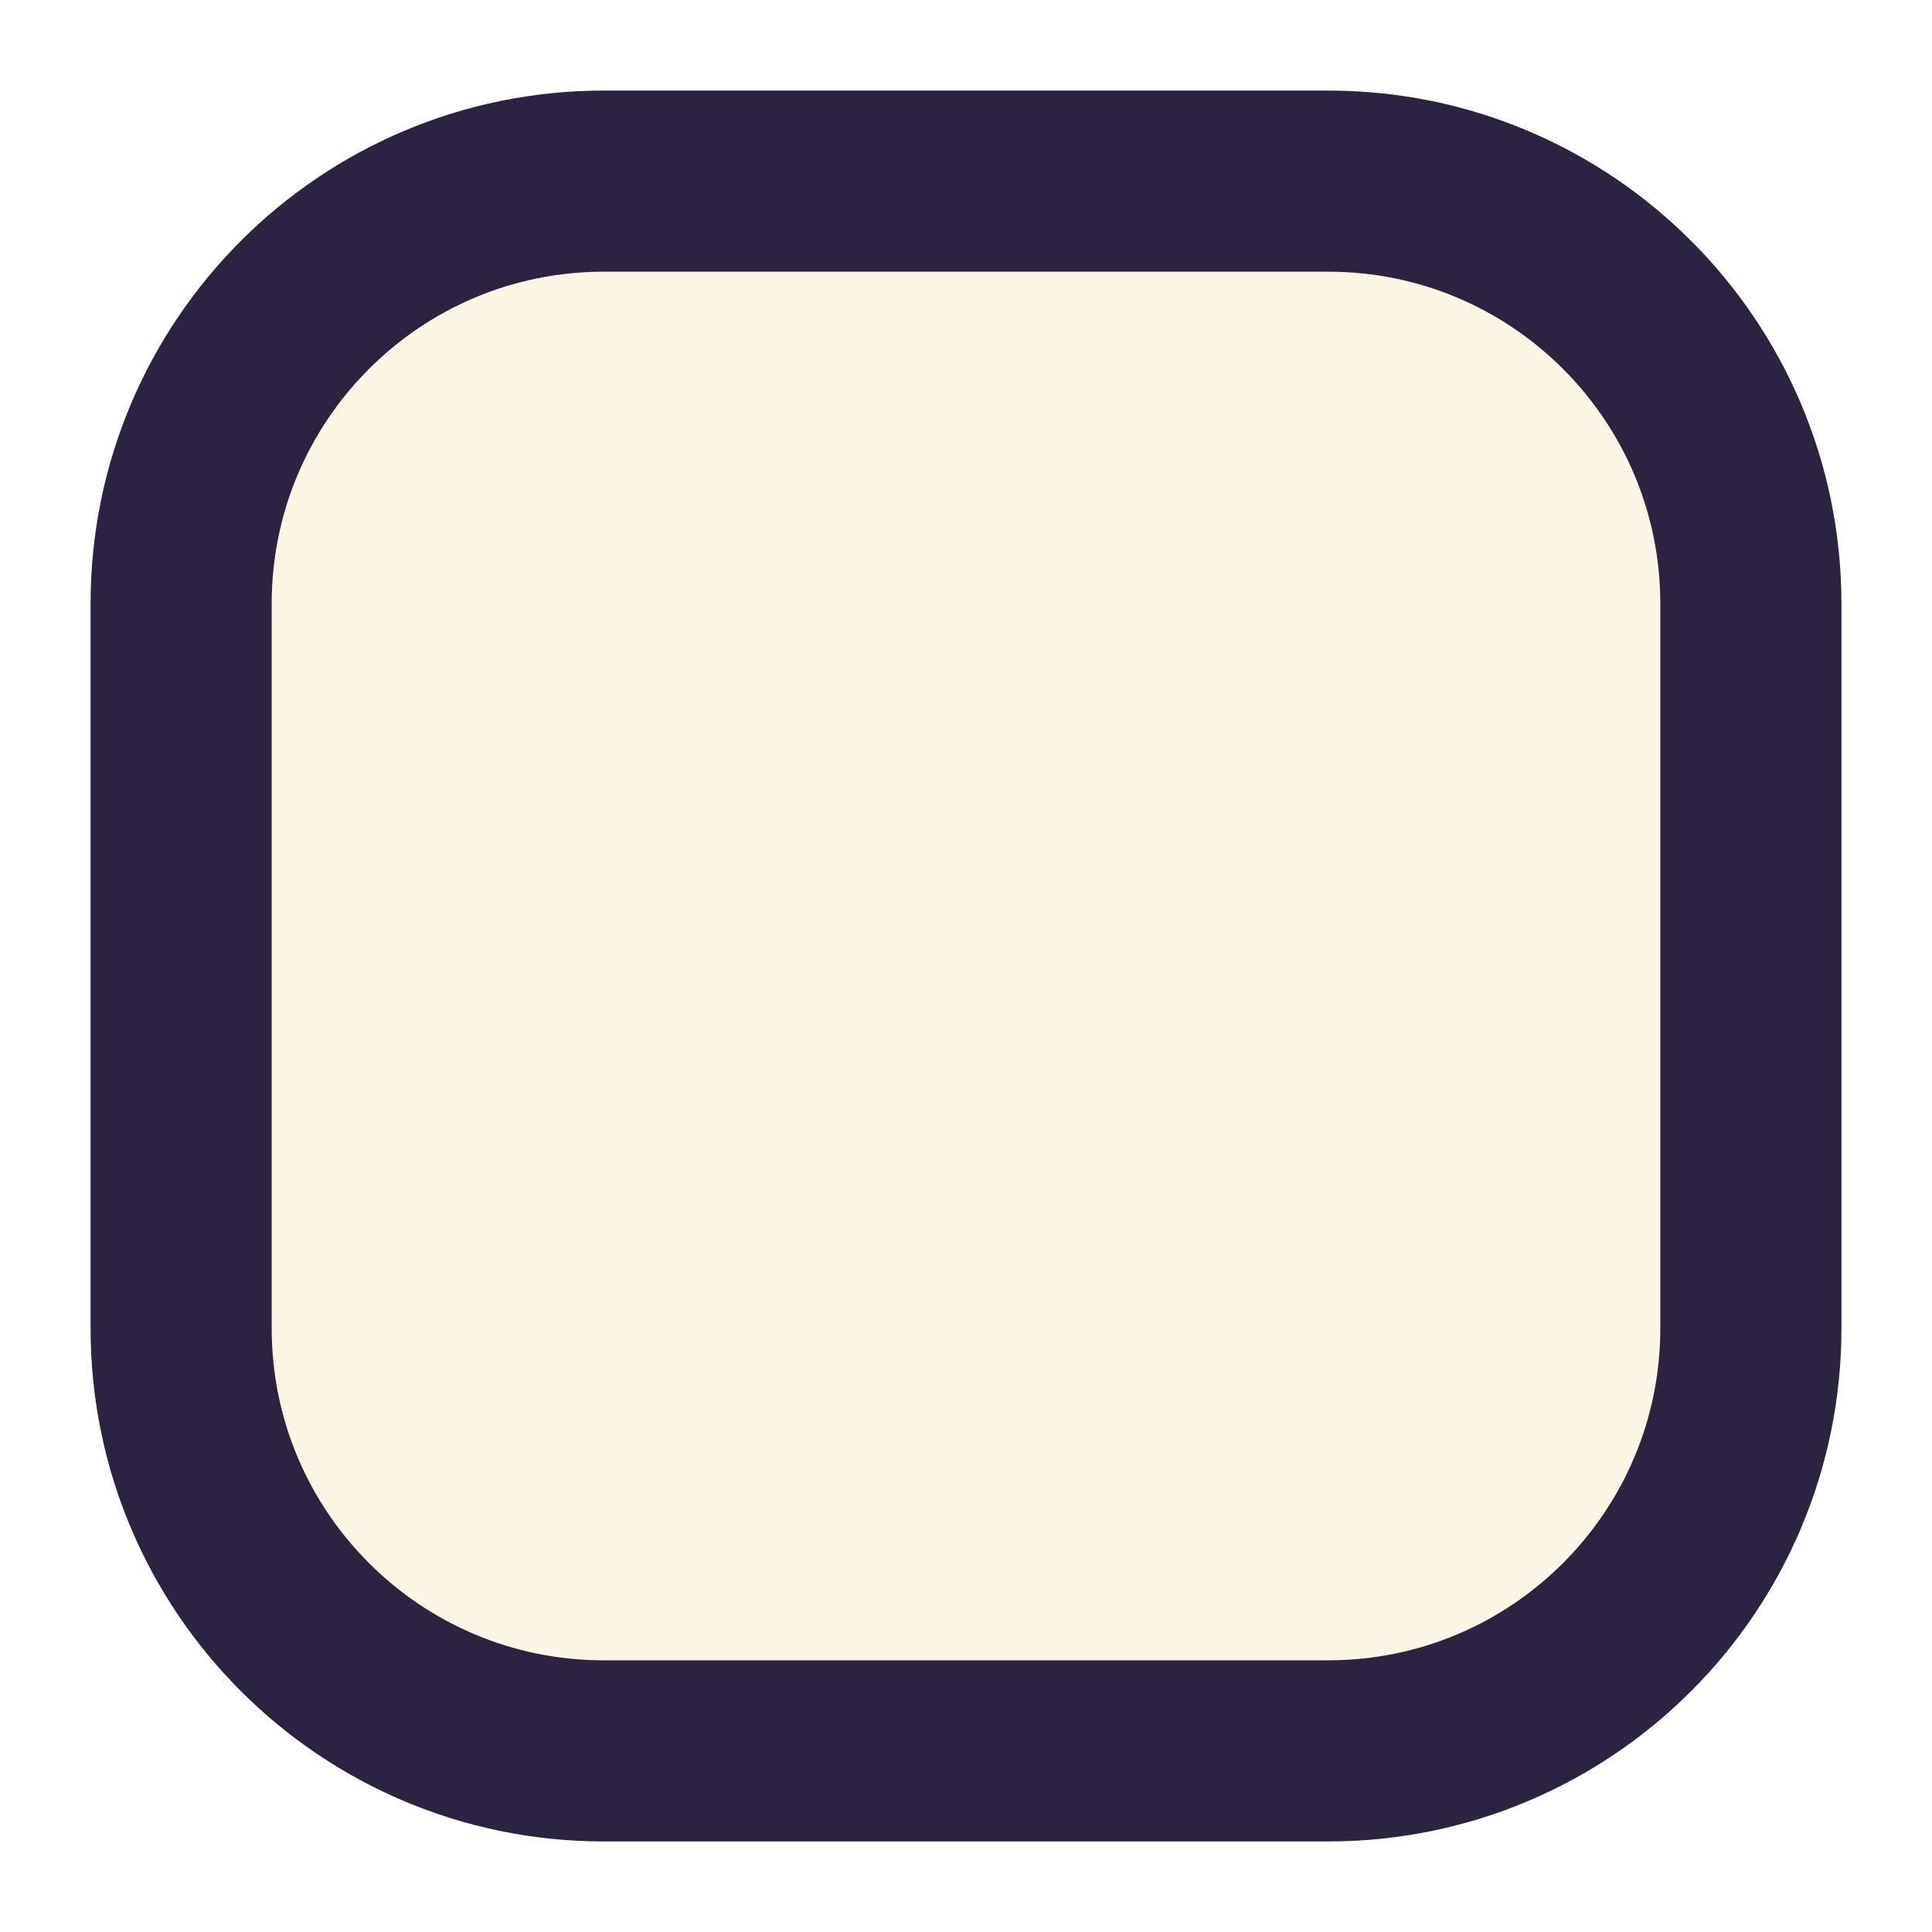
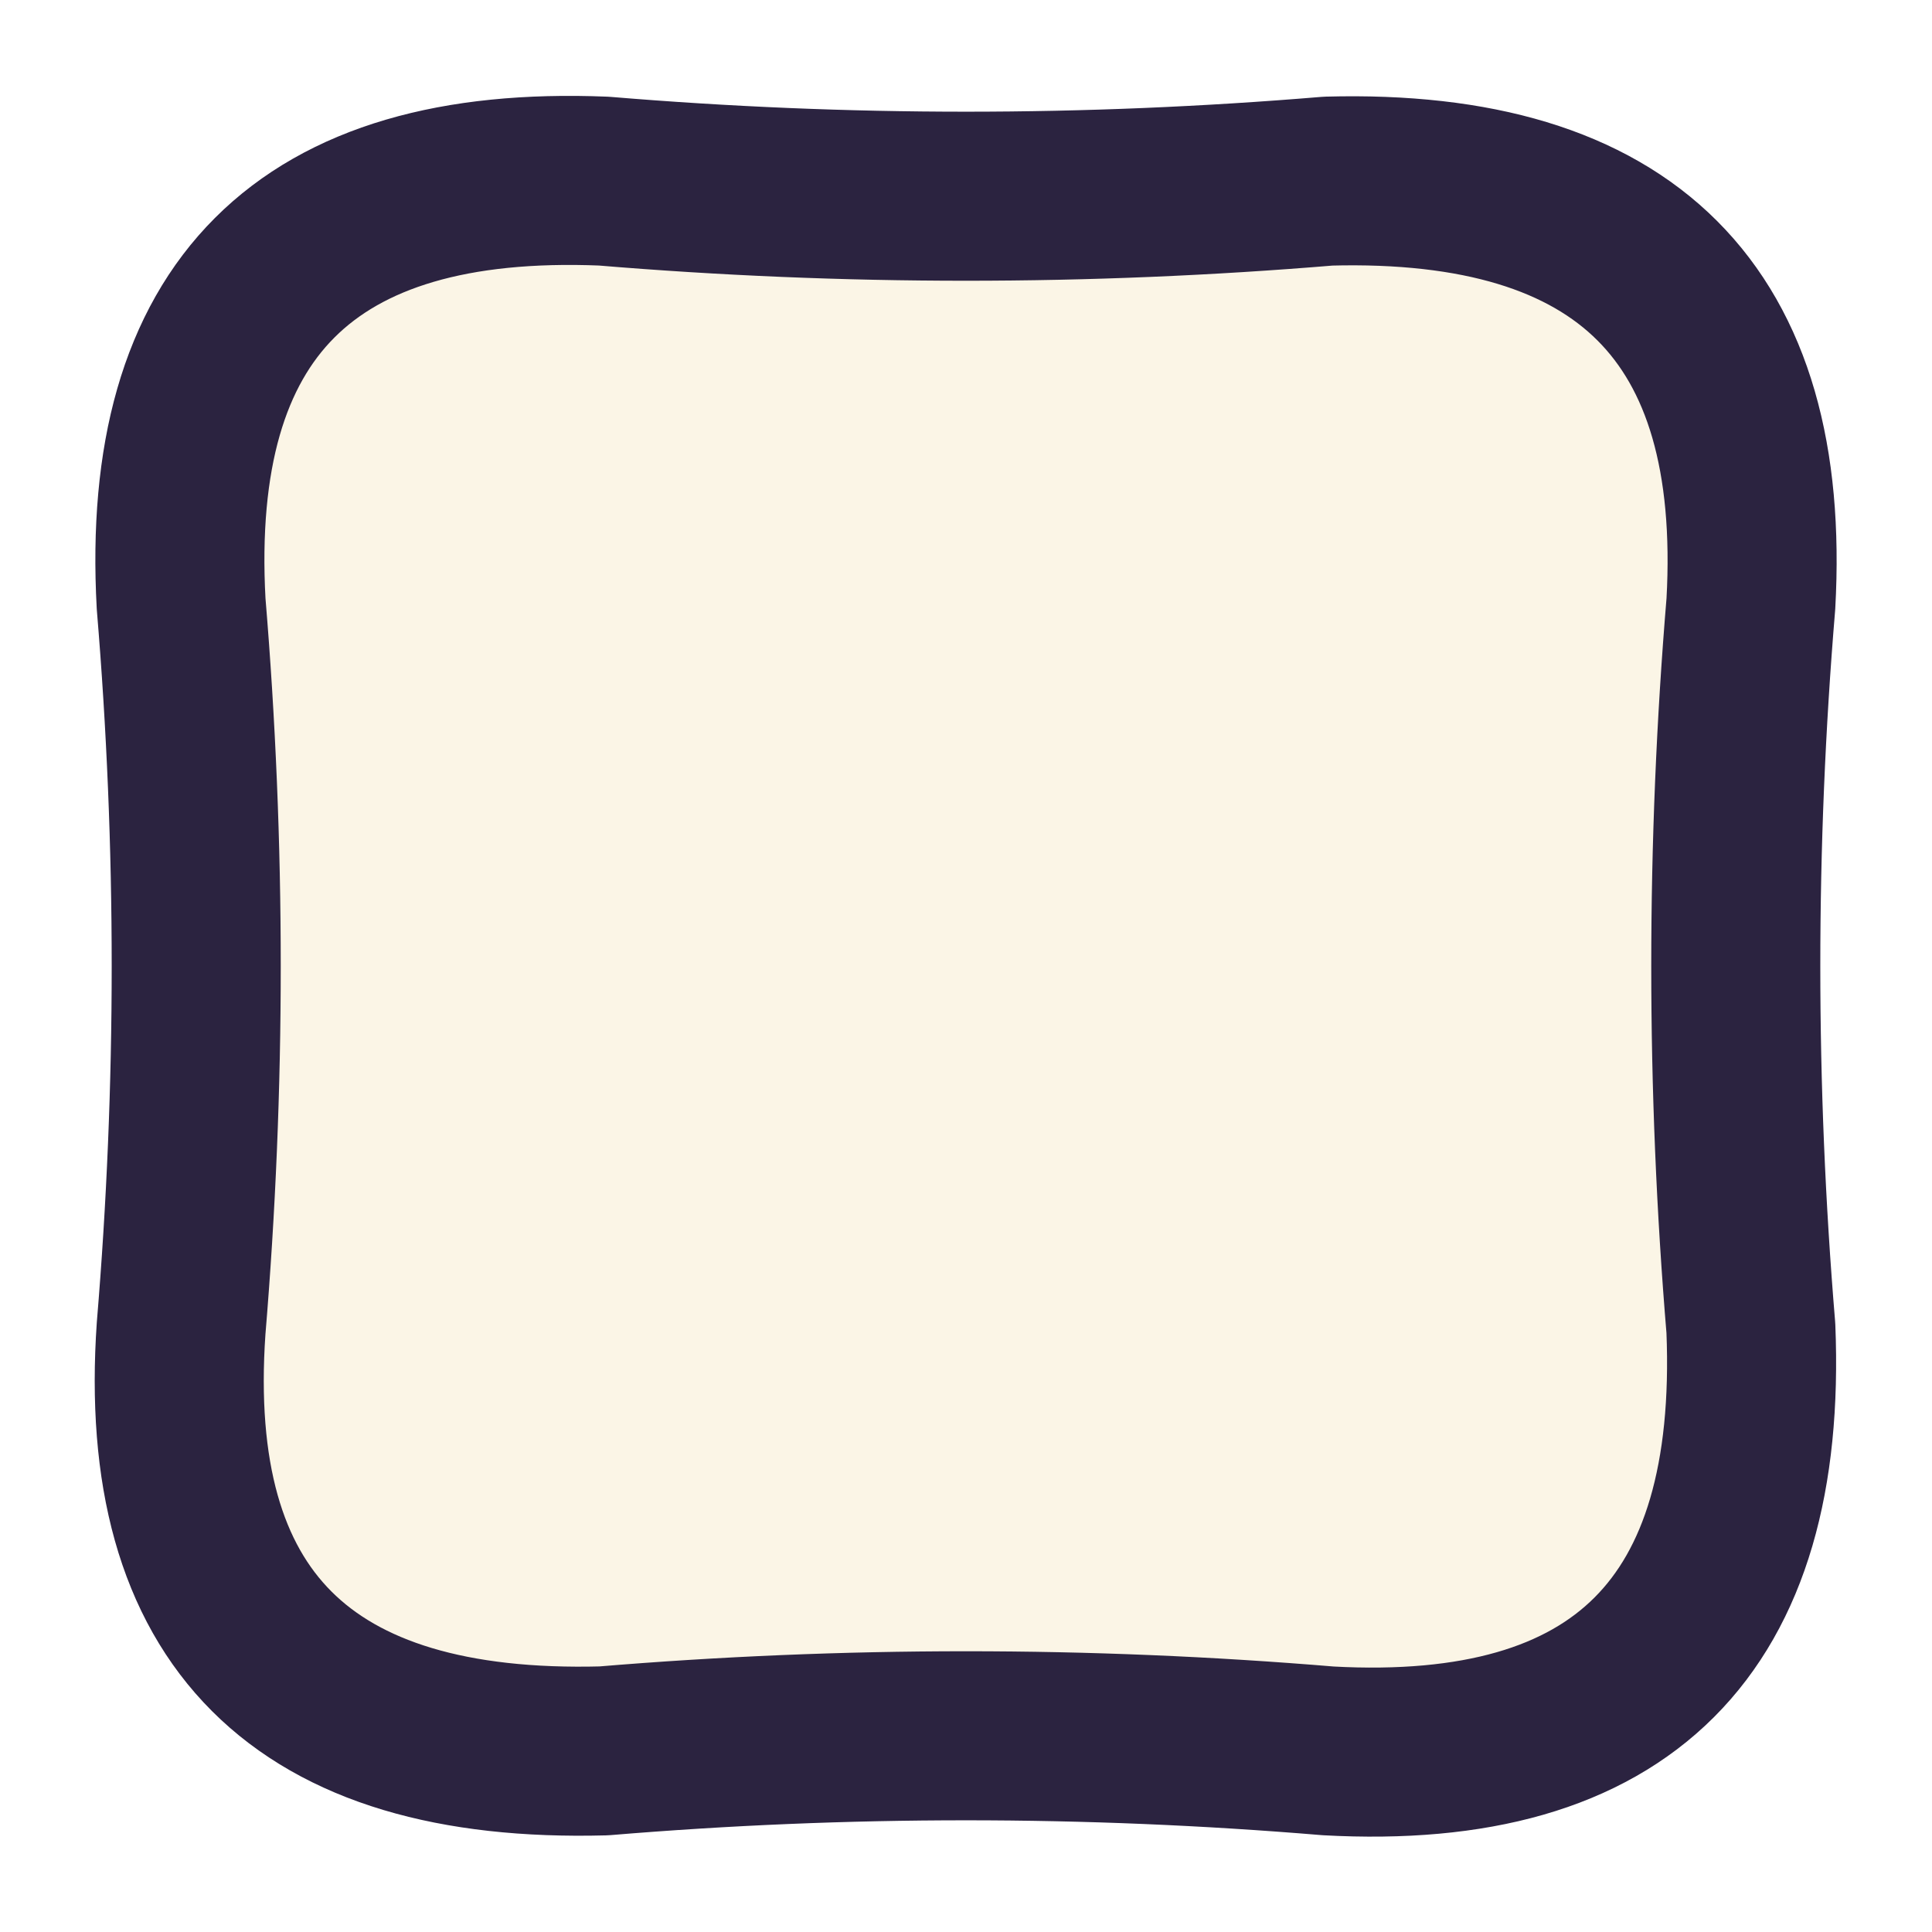
<svg xmlns="http://www.w3.org/2000/svg" width="32" height="32" viewBox="0 0 32 32">
-   <rect x="3" y="3" width="26" height="26" rx="7" fill="#fbf5e6" stroke="#2b2340" stroke-width="3" />
+   <path d="M10 3 Q16 3.5 22 3 Q29.4 2.8 29 10 Q28.5 16 29 22 Q29.3 29.4 22 29 Q16 28.5 10 29 Q2.5 29.2 3 22 Q3.5 16 3 10 Q2.6 2.7 10 3Z" fill="#fbf5e6" stroke="#2b2340" stroke-width="2.8" stroke-linejoin="round" />
</svg>
